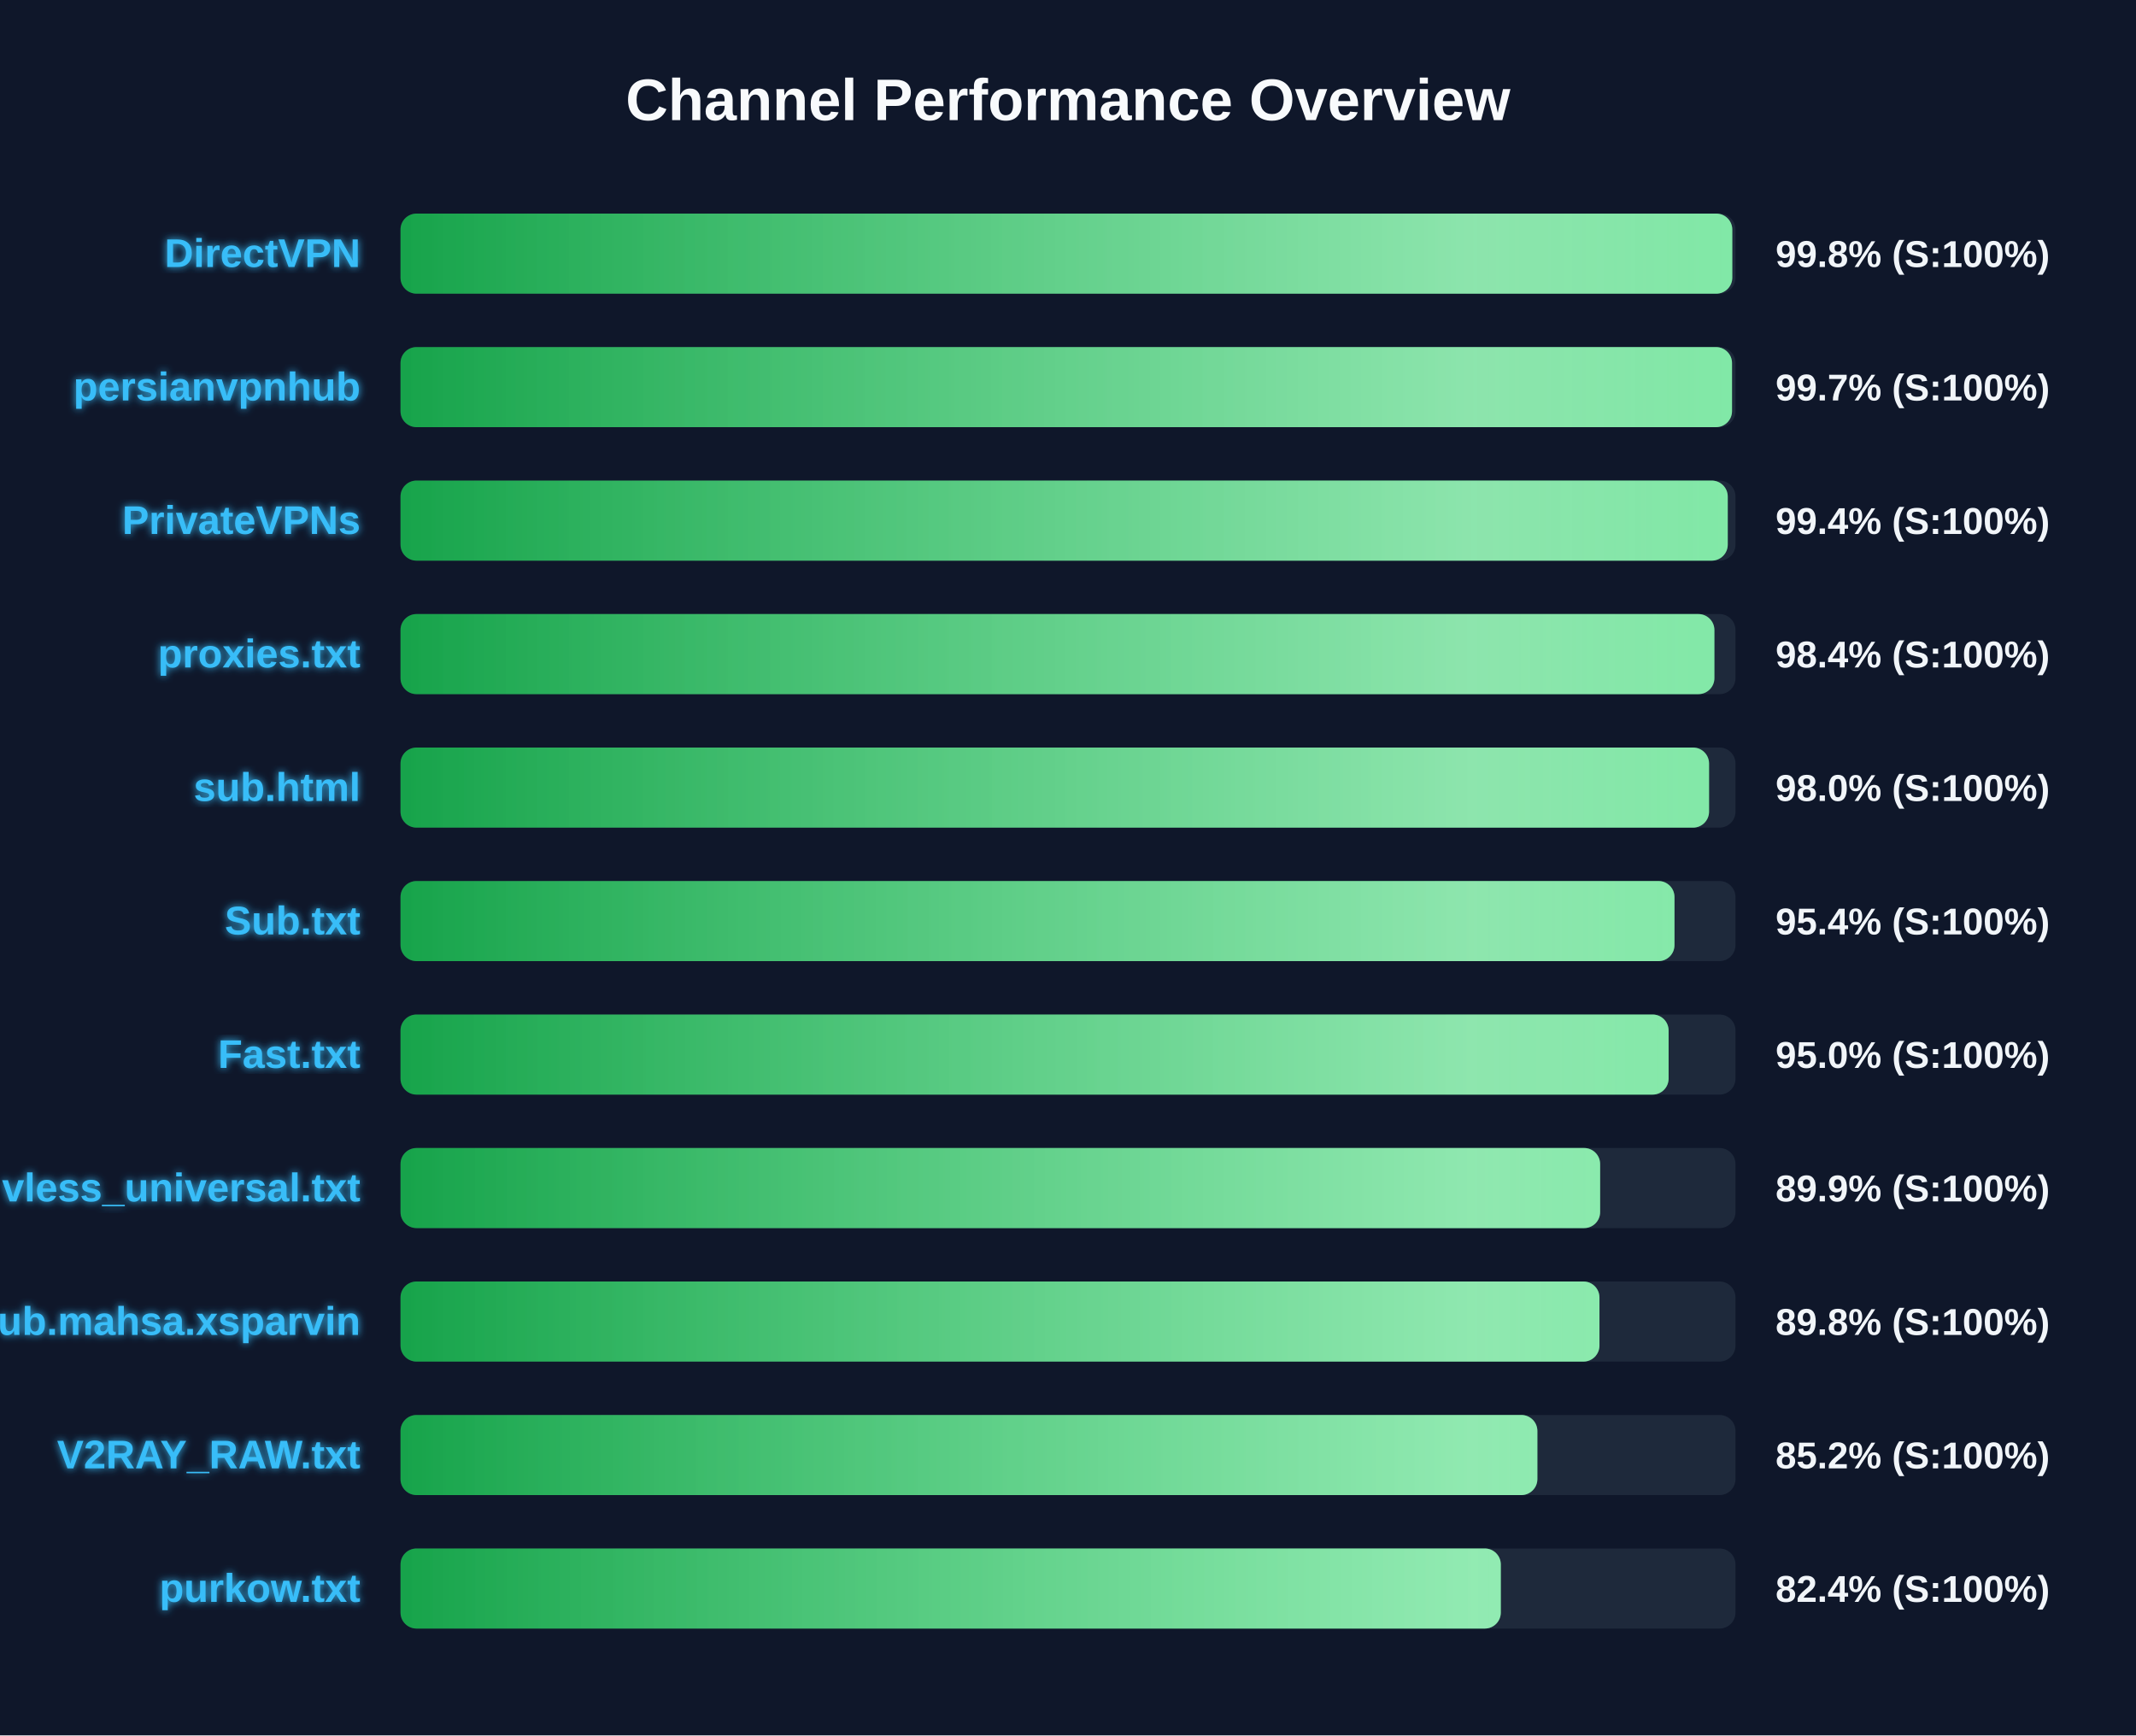
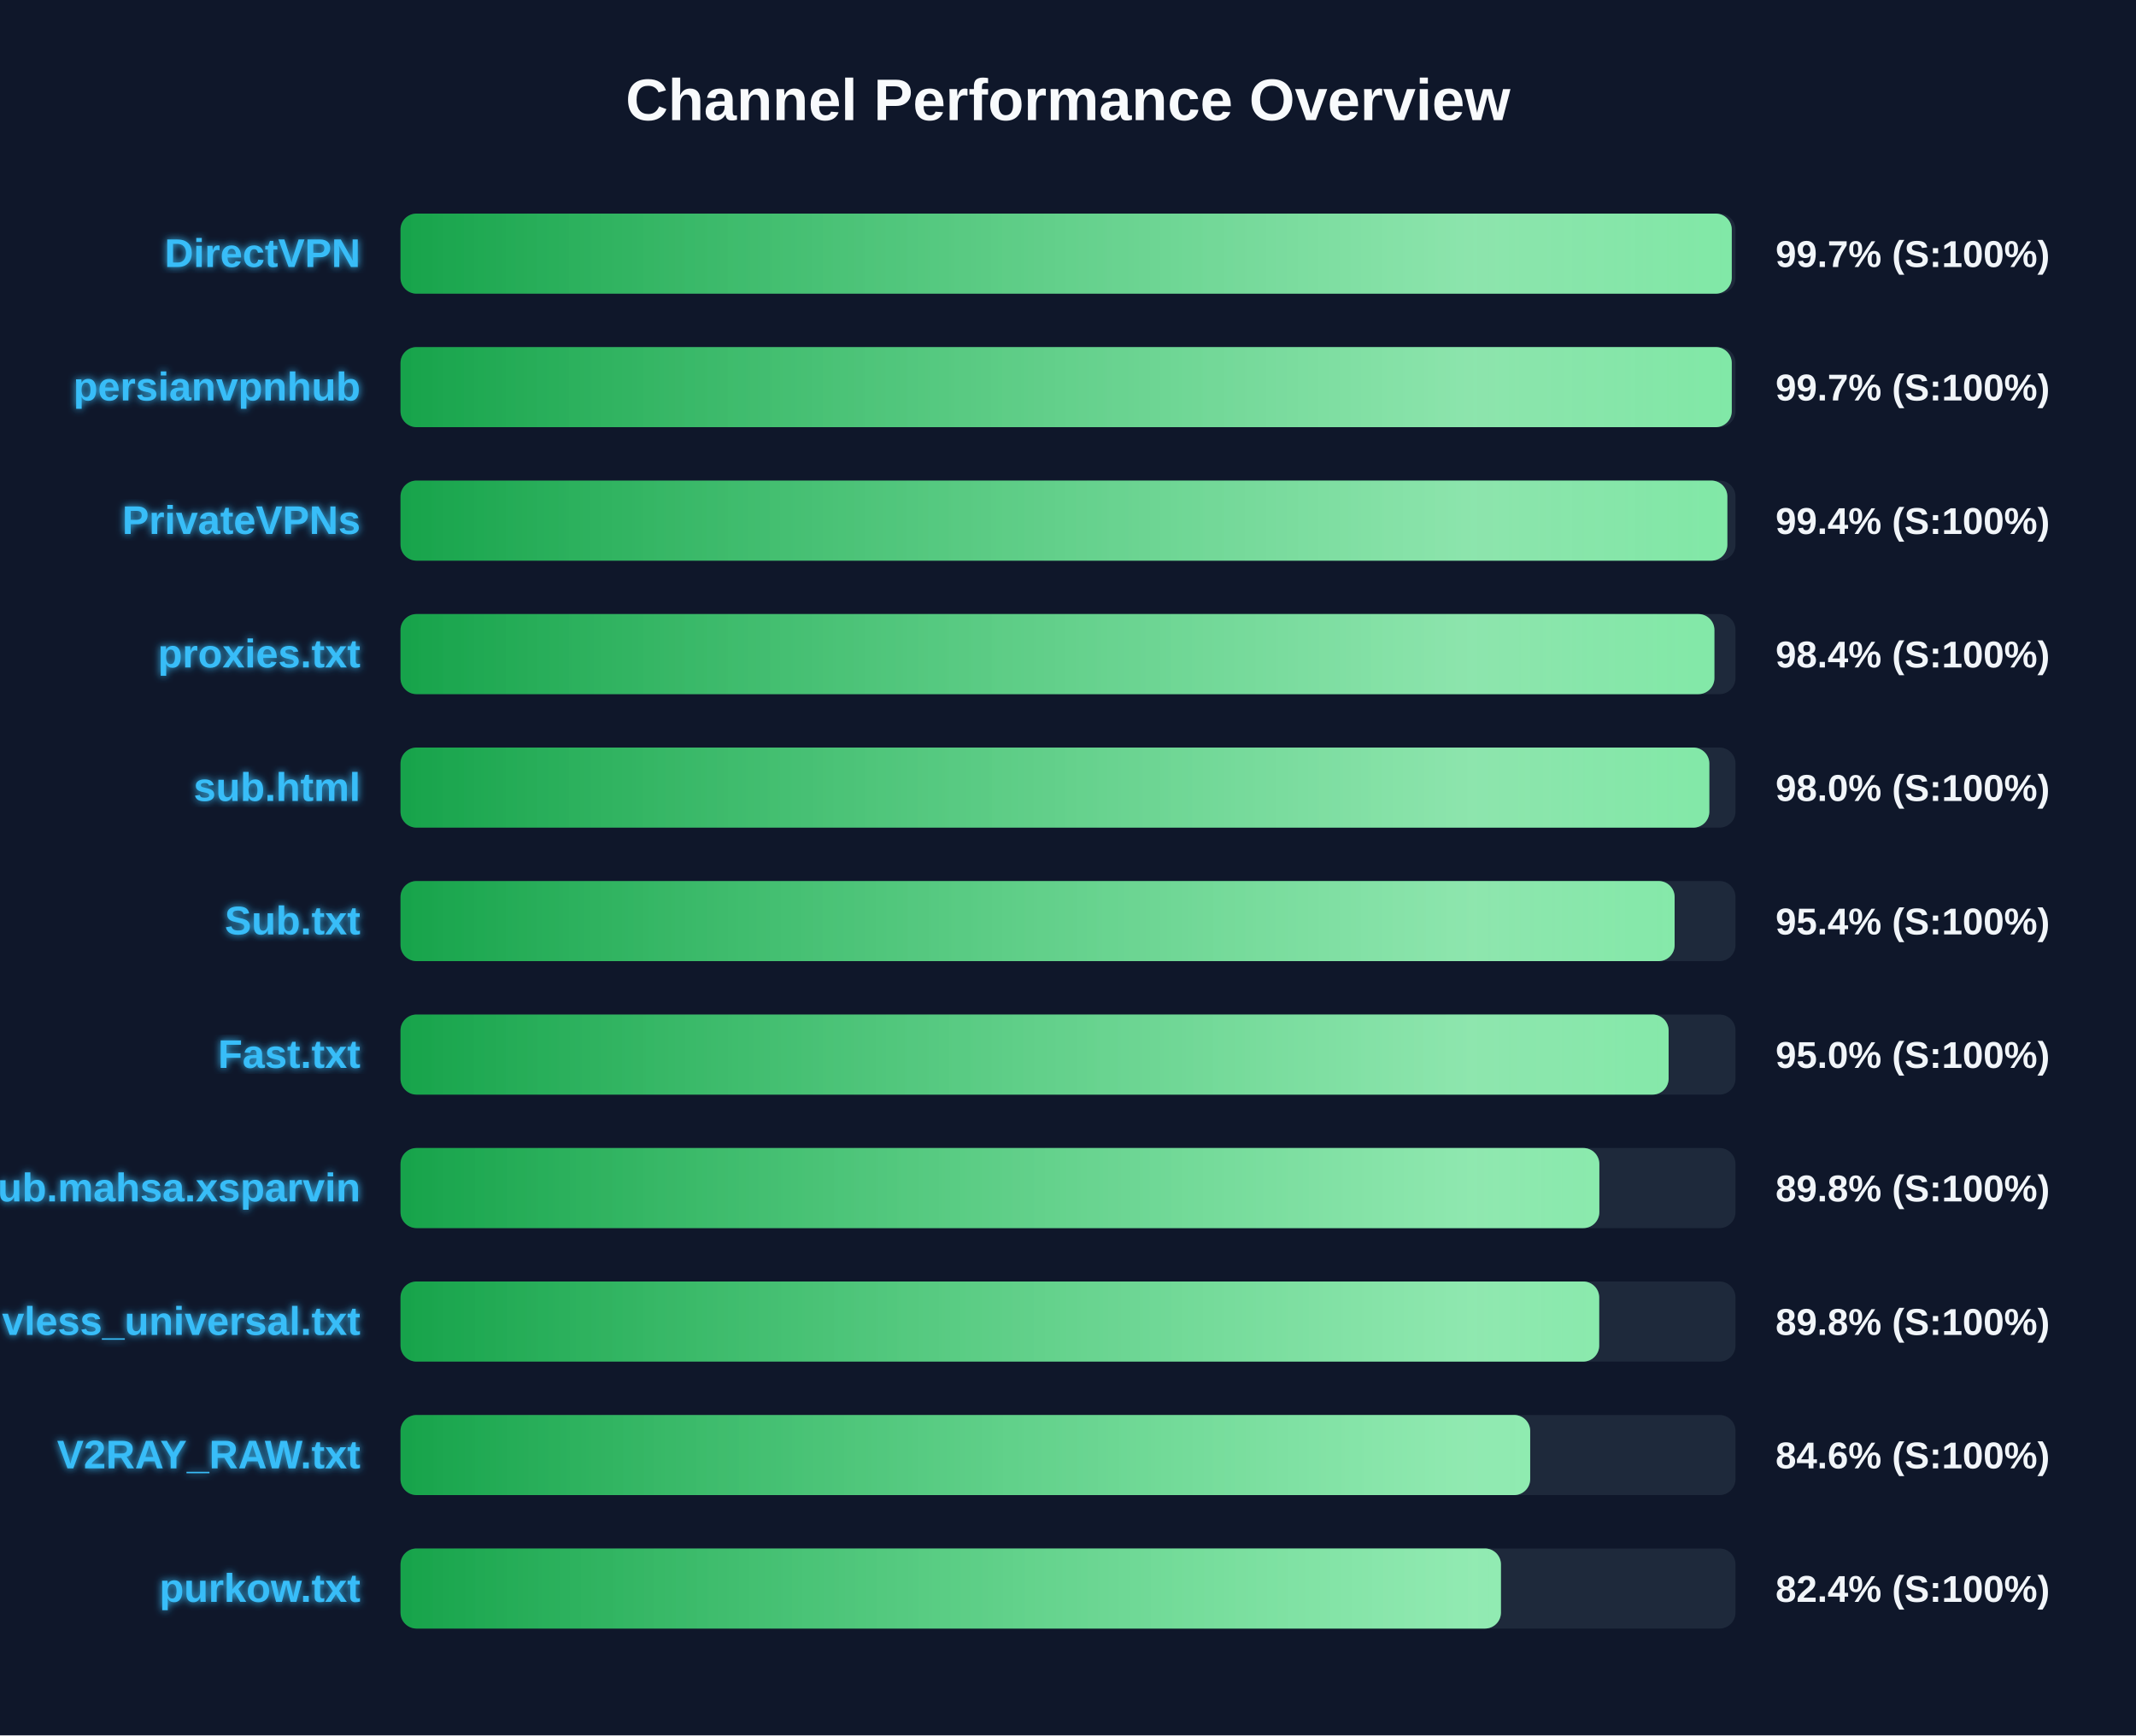
<svg xmlns="http://www.w3.org/2000/svg" width="800" height="650" version="1.1">
  <defs>
    <linearGradient id="grad-green" x1="0%" y1="0%" x2="100%" y2="0%">
      <stop offset="0%" stop-color="#16a34a" />
      <stop offset="100%" stop-color="#4ade80" />
    </linearGradient>
    <linearGradient id="grad-yellow" x1="0%" y1="0%" x2="100%" y2="0%">
      <stop offset="0%" stop-color="#ca8a04" />
      <stop offset="100%" stop-color="#fde047" />
    </linearGradient>
    <linearGradient id="grad-red" x1="0%" y1="0%" x2="100%" y2="0%">
      <stop offset="0%" stop-color="#dc2626" />
      <stop offset="100%" stop-color="#f87171" />
    </linearGradient>
    <linearGradient id="shimmer" x1="0%" y1="0%" x2="100%" y2="0%">
      <stop offset="0%" stop-color="rgba(255,255,255,0)" />
      <stop offset="50%" stop-color="rgba(255,255,255,0.4)" />
      <stop offset="100%" stop-color="rgba(255,255,255,0)" />
    </linearGradient>
    <filter id="glow" x="-20%" y="-20%" width="140%" height="140%">
      <feGaussianBlur stdDeviation="1.5" result="blur" />
      <feComposite in="SourceGraphic" in2="blur" operator="over" />
    </filter>
  </defs>
  <style>
        .bg-rect { fill: #0f172a; }
        .title { font: bold 22px 'Segoe UI', Arial, sans-serif; fill: #f8fafc; }
        .row { font: bold 15px 'Segoe UI', Arial, sans-serif; fill: #38bdf8; filter: url(#glow); }
        .score { font: bold 14px 'Segoe UI', Arial, sans-serif; fill: #f1f5f9; }
        @keyframes shimmer-anim {
            0% { transform: translateX(-100%); }
            100% { transform: translateX(200%); }
        }
        .shimmer-rect {
            animation: shimmer-anim 2.5s infinite linear;
        }
    </style>
  <rect width="100%" height="100%" class="bg-rect" />
  <text x="400" y="45" text-anchor="middle" class="title">Channel Performance Overview</text>
  <rect x="150" y="80" width="500" height="30" fill="#1e293b" rx="6" />
  <clipPath id="clip-0">
-     <rect x="150" y="80" width="498.8" height="30" rx="6" />
+     <rect x="150" y="80" width="498.6" height="30" rx="6" />
  </clipPath>
-   <rect x="150" y="80" width="498.8" height="30" fill="url(#grad-green)" rx="6" />
+   <rect x="150" y="80" width="498.6" height="30" fill="url(#grad-green)" rx="6" />
  <g clip-path="url(#clip-0)">
    <rect x="150" y="80" width="100%" height="30" fill="url(#shimmer)" class="shimmer-rect" />
  </g>
  <text x="135" y="100" text-anchor="end" class="row">DirectVPN</text>
-   <text x="665" y="100" text-anchor="start" class="score">99.8% (S:100%)</text>
+   <text x="665" y="100" text-anchor="start" class="score">99.7% (S:100%)</text>
  <rect x="150" y="130" width="500" height="30" fill="#1e293b" rx="6" />
  <clipPath id="clip-1">
-     <rect x="150" y="130" width="498.7" height="30" rx="6" />
+     <rect x="150" y="130" width="498.6" height="30" rx="6" />
  </clipPath>
-   <rect x="150" y="130" width="498.7" height="30" fill="url(#grad-green)" rx="6" />
+   <rect x="150" y="130" width="498.6" height="30" fill="url(#grad-green)" rx="6" />
  <g clip-path="url(#clip-1)">
    <rect x="150" y="130" width="100%" height="30" fill="url(#shimmer)" class="shimmer-rect" />
  </g>
  <text x="135" y="150" text-anchor="end" class="row">persianvpnhub</text>
  <text x="665" y="150" text-anchor="start" class="score">99.7% (S:100%)</text>
  <rect x="150" y="180" width="500" height="30" fill="#1e293b" rx="6" />
  <clipPath id="clip-2">
-     <rect x="150" y="180" width="497.1" height="30" rx="6" />
+     <rect x="150" y="180" width="496.95" height="30" rx="6" />
  </clipPath>
-   <rect x="150" y="180" width="497.1" height="30" fill="url(#grad-green)" rx="6" />
+   <rect x="150" y="180" width="496.95" height="30" fill="url(#grad-green)" rx="6" />
  <g clip-path="url(#clip-2)">
    <rect x="150" y="180" width="100%" height="30" fill="url(#shimmer)" class="shimmer-rect" />
  </g>
  <text x="135" y="200" text-anchor="end" class="row">PrivateVPNs</text>
  <text x="665" y="200" text-anchor="start" class="score">99.4% (S:100%)</text>
  <rect x="150" y="230" width="500" height="30" fill="#1e293b" rx="6" />
  <clipPath id="clip-3">
    <rect x="150" y="230" width="492.1" height="30" rx="6" />
  </clipPath>
  <rect x="150" y="230" width="492.1" height="30" fill="url(#grad-green)" rx="6" />
  <g clip-path="url(#clip-3)">
    <rect x="150" y="230" width="100%" height="30" fill="url(#shimmer)" class="shimmer-rect" />
  </g>
  <text x="135" y="250" text-anchor="end" class="row">proxies.txt</text>
  <text x="665" y="250" text-anchor="start" class="score">98.4% (S:100%)</text>
  <rect x="150" y="280" width="500" height="30" fill="#1e293b" rx="6" />
  <clipPath id="clip-4">
-     <rect x="150" y="280" width="490.1" height="30" rx="6" />
+     <rect x="150" y="280" width="490.2" height="30" rx="6" />
  </clipPath>
-   <rect x="150" y="280" width="490.1" height="30" fill="url(#grad-green)" rx="6" />
+   <rect x="150" y="280" width="490.2" height="30" fill="url(#grad-green)" rx="6" />
  <g clip-path="url(#clip-4)">
    <rect x="150" y="280" width="100%" height="30" fill="url(#shimmer)" class="shimmer-rect" />
  </g>
  <text x="135" y="300" text-anchor="end" class="row">sub.html</text>
  <text x="665" y="300" text-anchor="start" class="score">98.0% (S:100%)</text>
  <rect x="150" y="330" width="500" height="30" fill="#1e293b" rx="6" />
  <clipPath id="clip-5">
-     <rect x="150" y="330" width="477.15" height="30" rx="6" />
+     <rect x="150" y="330" width="477.2" height="30" rx="6" />
  </clipPath>
-   <rect x="150" y="330" width="477.15" height="30" fill="url(#grad-green)" rx="6" />
+   <rect x="150" y="330" width="477.2" height="30" fill="url(#grad-green)" rx="6" />
  <g clip-path="url(#clip-5)">
    <rect x="150" y="330" width="100%" height="30" fill="url(#shimmer)" class="shimmer-rect" />
  </g>
  <text x="135" y="350" text-anchor="end" class="row">Sub.txt</text>
  <text x="665" y="350" text-anchor="start" class="score">95.4% (S:100%)</text>
  <rect x="150" y="380" width="500" height="30" fill="#1e293b" rx="6" />
  <clipPath id="clip-6">
    <rect x="150" y="380" width="474.95" height="30" rx="6" />
  </clipPath>
  <rect x="150" y="380" width="474.95" height="30" fill="url(#grad-green)" rx="6" />
  <g clip-path="url(#clip-6)">
    <rect x="150" y="380" width="100%" height="30" fill="url(#shimmer)" class="shimmer-rect" />
  </g>
  <text x="135" y="400" text-anchor="end" class="row">Fast.txt</text>
  <text x="665" y="400" text-anchor="start" class="score">95.0% (S:100%)</text>
  <rect x="150" y="430" width="500" height="30" fill="#1e293b" rx="6" />
  <clipPath id="clip-7">
-     <rect x="150" y="430" width="449.3" height="30" rx="6" />
+     <rect x="150" y="430" width="449.0" height="30" rx="6" />
  </clipPath>
-   <rect x="150" y="430" width="449.3" height="30" fill="url(#grad-green)" rx="6" />
+   <rect x="150" y="430" width="449.0" height="30" fill="url(#grad-green)" rx="6" />
  <g clip-path="url(#clip-7)">
    <rect x="150" y="430" width="100%" height="30" fill="url(#shimmer)" class="shimmer-rect" />
  </g>
-   <text x="135" y="450" text-anchor="end" class="row">vless_universal.txt</text>
-   <text x="665" y="450" text-anchor="start" class="score">89.9% (S:100%)</text>
+   <text x="135" y="450" text-anchor="end" class="row">Sub.mahsa.xsparvin</text>
+   <text x="665" y="450" text-anchor="start" class="score">89.8% (S:100%)</text>
  <rect x="150" y="480" width="500" height="30" fill="#1e293b" rx="6" />
  <clipPath id="clip-8">
-     <rect x="150" y="480" width="449.05" height="30" rx="6" />
+     <rect x="150" y="480" width="448.95" height="30" rx="6" />
  </clipPath>
-   <rect x="150" y="480" width="449.05" height="30" fill="url(#grad-green)" rx="6" />
+   <rect x="150" y="480" width="448.95" height="30" fill="url(#grad-green)" rx="6" />
  <g clip-path="url(#clip-8)">
    <rect x="150" y="480" width="100%" height="30" fill="url(#shimmer)" class="shimmer-rect" />
  </g>
-   <text x="135" y="500" text-anchor="end" class="row">Sub.mahsa.xsparvin</text>
+   <text x="135" y="500" text-anchor="end" class="row">vless_universal.txt</text>
  <text x="665" y="500" text-anchor="start" class="score">89.8% (S:100%)</text>
  <rect x="150" y="530" width="500" height="30" fill="#1e293b" rx="6" />
  <clipPath id="clip-9">
-     <rect x="150" y="530" width="425.8" height="30" rx="6" />
+     <rect x="150" y="530" width="423.1" height="30" rx="6" />
  </clipPath>
-   <rect x="150" y="530" width="425.8" height="30" fill="url(#grad-green)" rx="6" />
+   <rect x="150" y="530" width="423.1" height="30" fill="url(#grad-green)" rx="6" />
  <g clip-path="url(#clip-9)">
    <rect x="150" y="530" width="100%" height="30" fill="url(#shimmer)" class="shimmer-rect" />
  </g>
  <text x="135" y="550" text-anchor="end" class="row">V2RAY_RAW.txt</text>
-   <text x="665" y="550" text-anchor="start" class="score">85.2% (S:100%)</text>
+   <text x="665" y="550" text-anchor="start" class="score">84.6% (S:100%)</text>
  <rect x="150" y="580" width="500" height="30" fill="#1e293b" rx="6" />
  <clipPath id="clip-10">
-     <rect x="150" y="580" width="412.1" height="30" rx="6" />
+     <rect x="150" y="580" width="412.15" height="30" rx="6" />
  </clipPath>
-   <rect x="150" y="580" width="412.1" height="30" fill="url(#grad-green)" rx="6" />
+   <rect x="150" y="580" width="412.15" height="30" fill="url(#grad-green)" rx="6" />
  <g clip-path="url(#clip-10)">
    <rect x="150" y="580" width="100%" height="30" fill="url(#shimmer)" class="shimmer-rect" />
  </g>
  <text x="135" y="600" text-anchor="end" class="row">purkow.txt</text>
  <text x="665" y="600" text-anchor="start" class="score">82.4% (S:100%)</text>
</svg>
